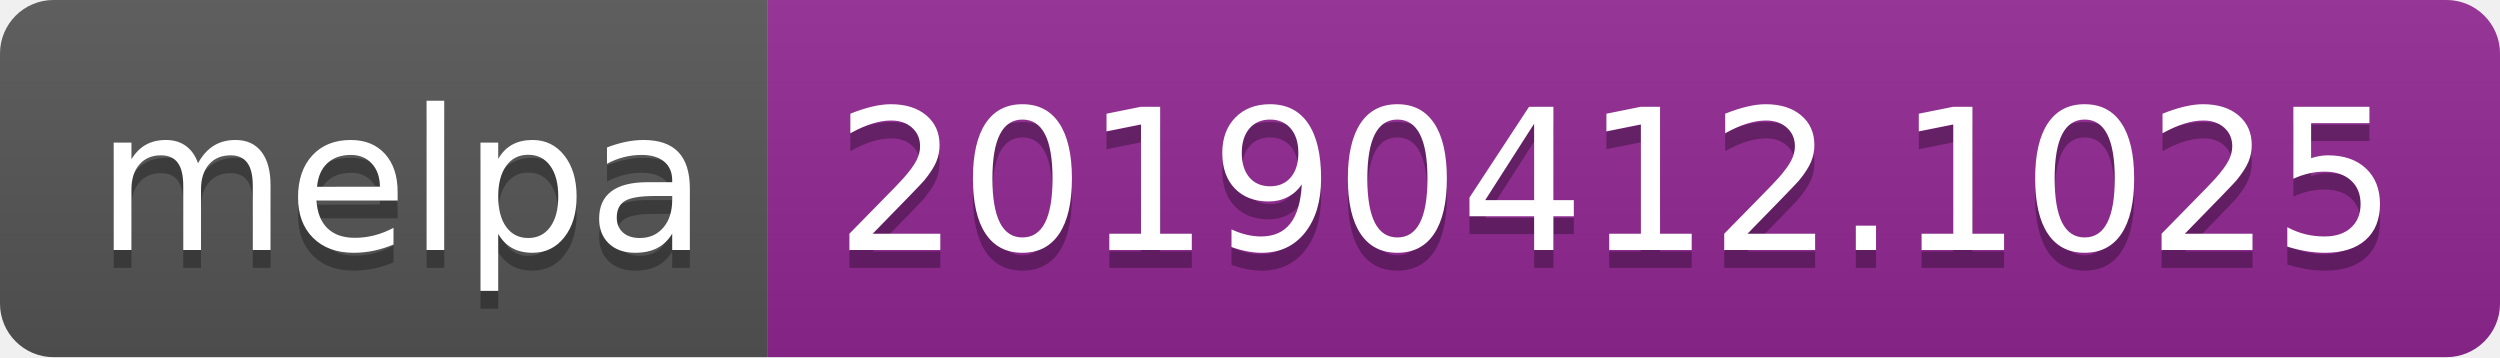
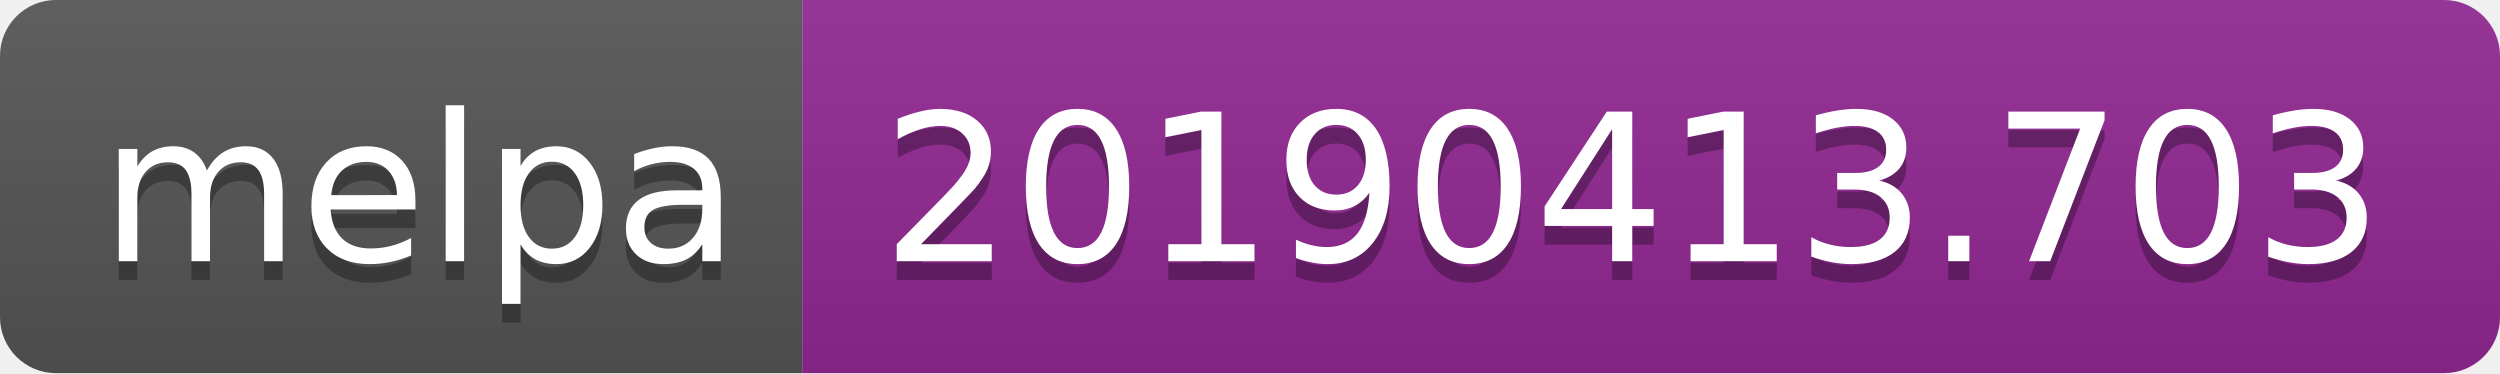
- <svg xmlns="http://www.w3.org/2000/svg" width="140" height="20">
+ <svg xmlns="http://www.w3.org/2000/svg" width="134" height="20">
  <linearGradient id="b" x2="0" y2="100%">
    <stop offset="0" stop-color="#bbb" stop-opacity=".1" />
    <stop offset="1" stop-opacity=".1" />
  </linearGradient>
  <clipPath id="a">
-     <rect width="140" height="20" rx="3" fill="#fff" />
+     <rect width="134" height="20" rx="3" fill="#fff" />
  </clipPath>
  <g clip-path="url(#a)">
    <path fill="#555" d="M0 0h43v20H0z" />
-     <path fill="#922793" d="M43 0h97v20H43z" />
-     <path fill="url(#b)" d="M0 0h140v20H0z" />
+     <path fill="#922793" d="M43 0h91v20H43z" />
+     <path fill="url(#b)" d="M0 0h134v20H0z" />
  </g>
  <g fill="#fff" text-anchor="middle" font-family="DejaVu Sans,Verdana,Geneva,sans-serif" font-size="110">
    <text x="225" y="150" fill="#010101" fill-opacity=".3" transform="scale(.1)" textLength="330">melpa</text>
    <text x="225" y="140" transform="scale(.1)" textLength="330">melpa</text>
-     <text x="905" y="150" fill="#010101" fill-opacity=".3" transform="scale(.1)" textLength="870">20190412.1025</text>
-     <text x="905" y="140" transform="scale(.1)" textLength="870">20190412.1025</text>
+     <text x="875" y="150" fill="#010101" fill-opacity=".3" transform="scale(.1)" textLength="810">20190413.703</text>
+     <text x="875" y="140" transform="scale(.1)" textLength="810">20190413.703</text>
  </g>
</svg>
